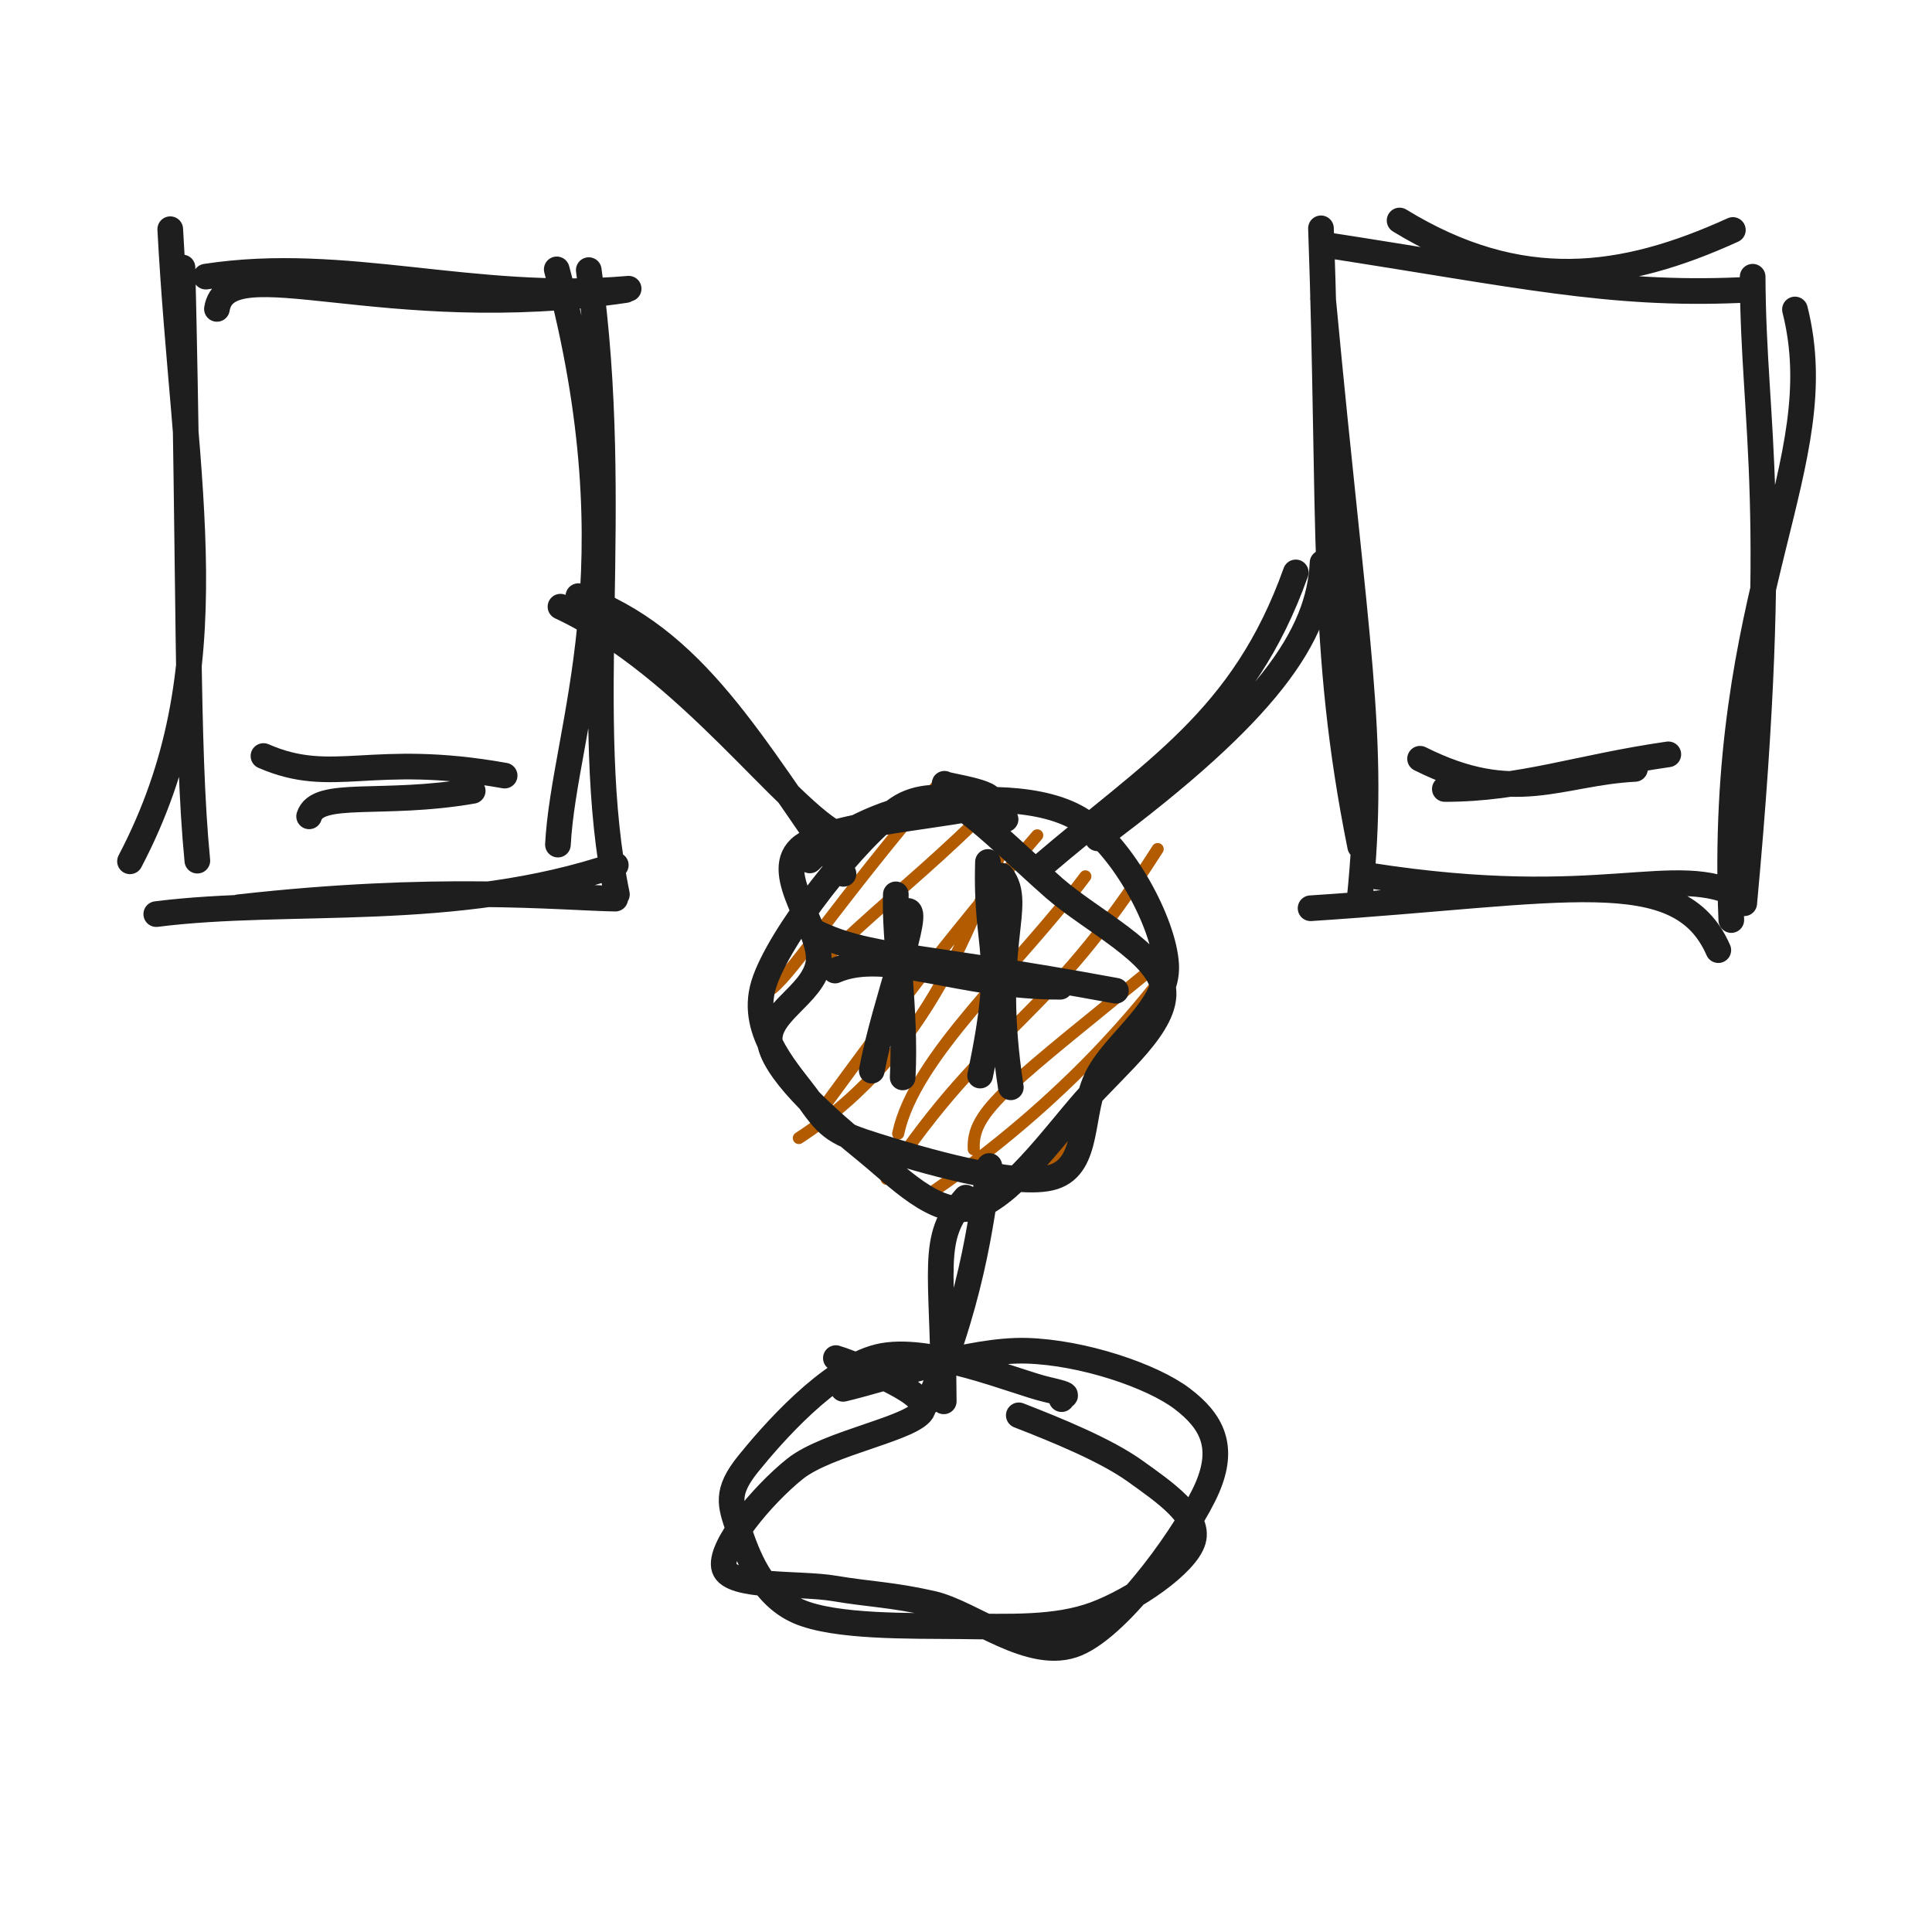
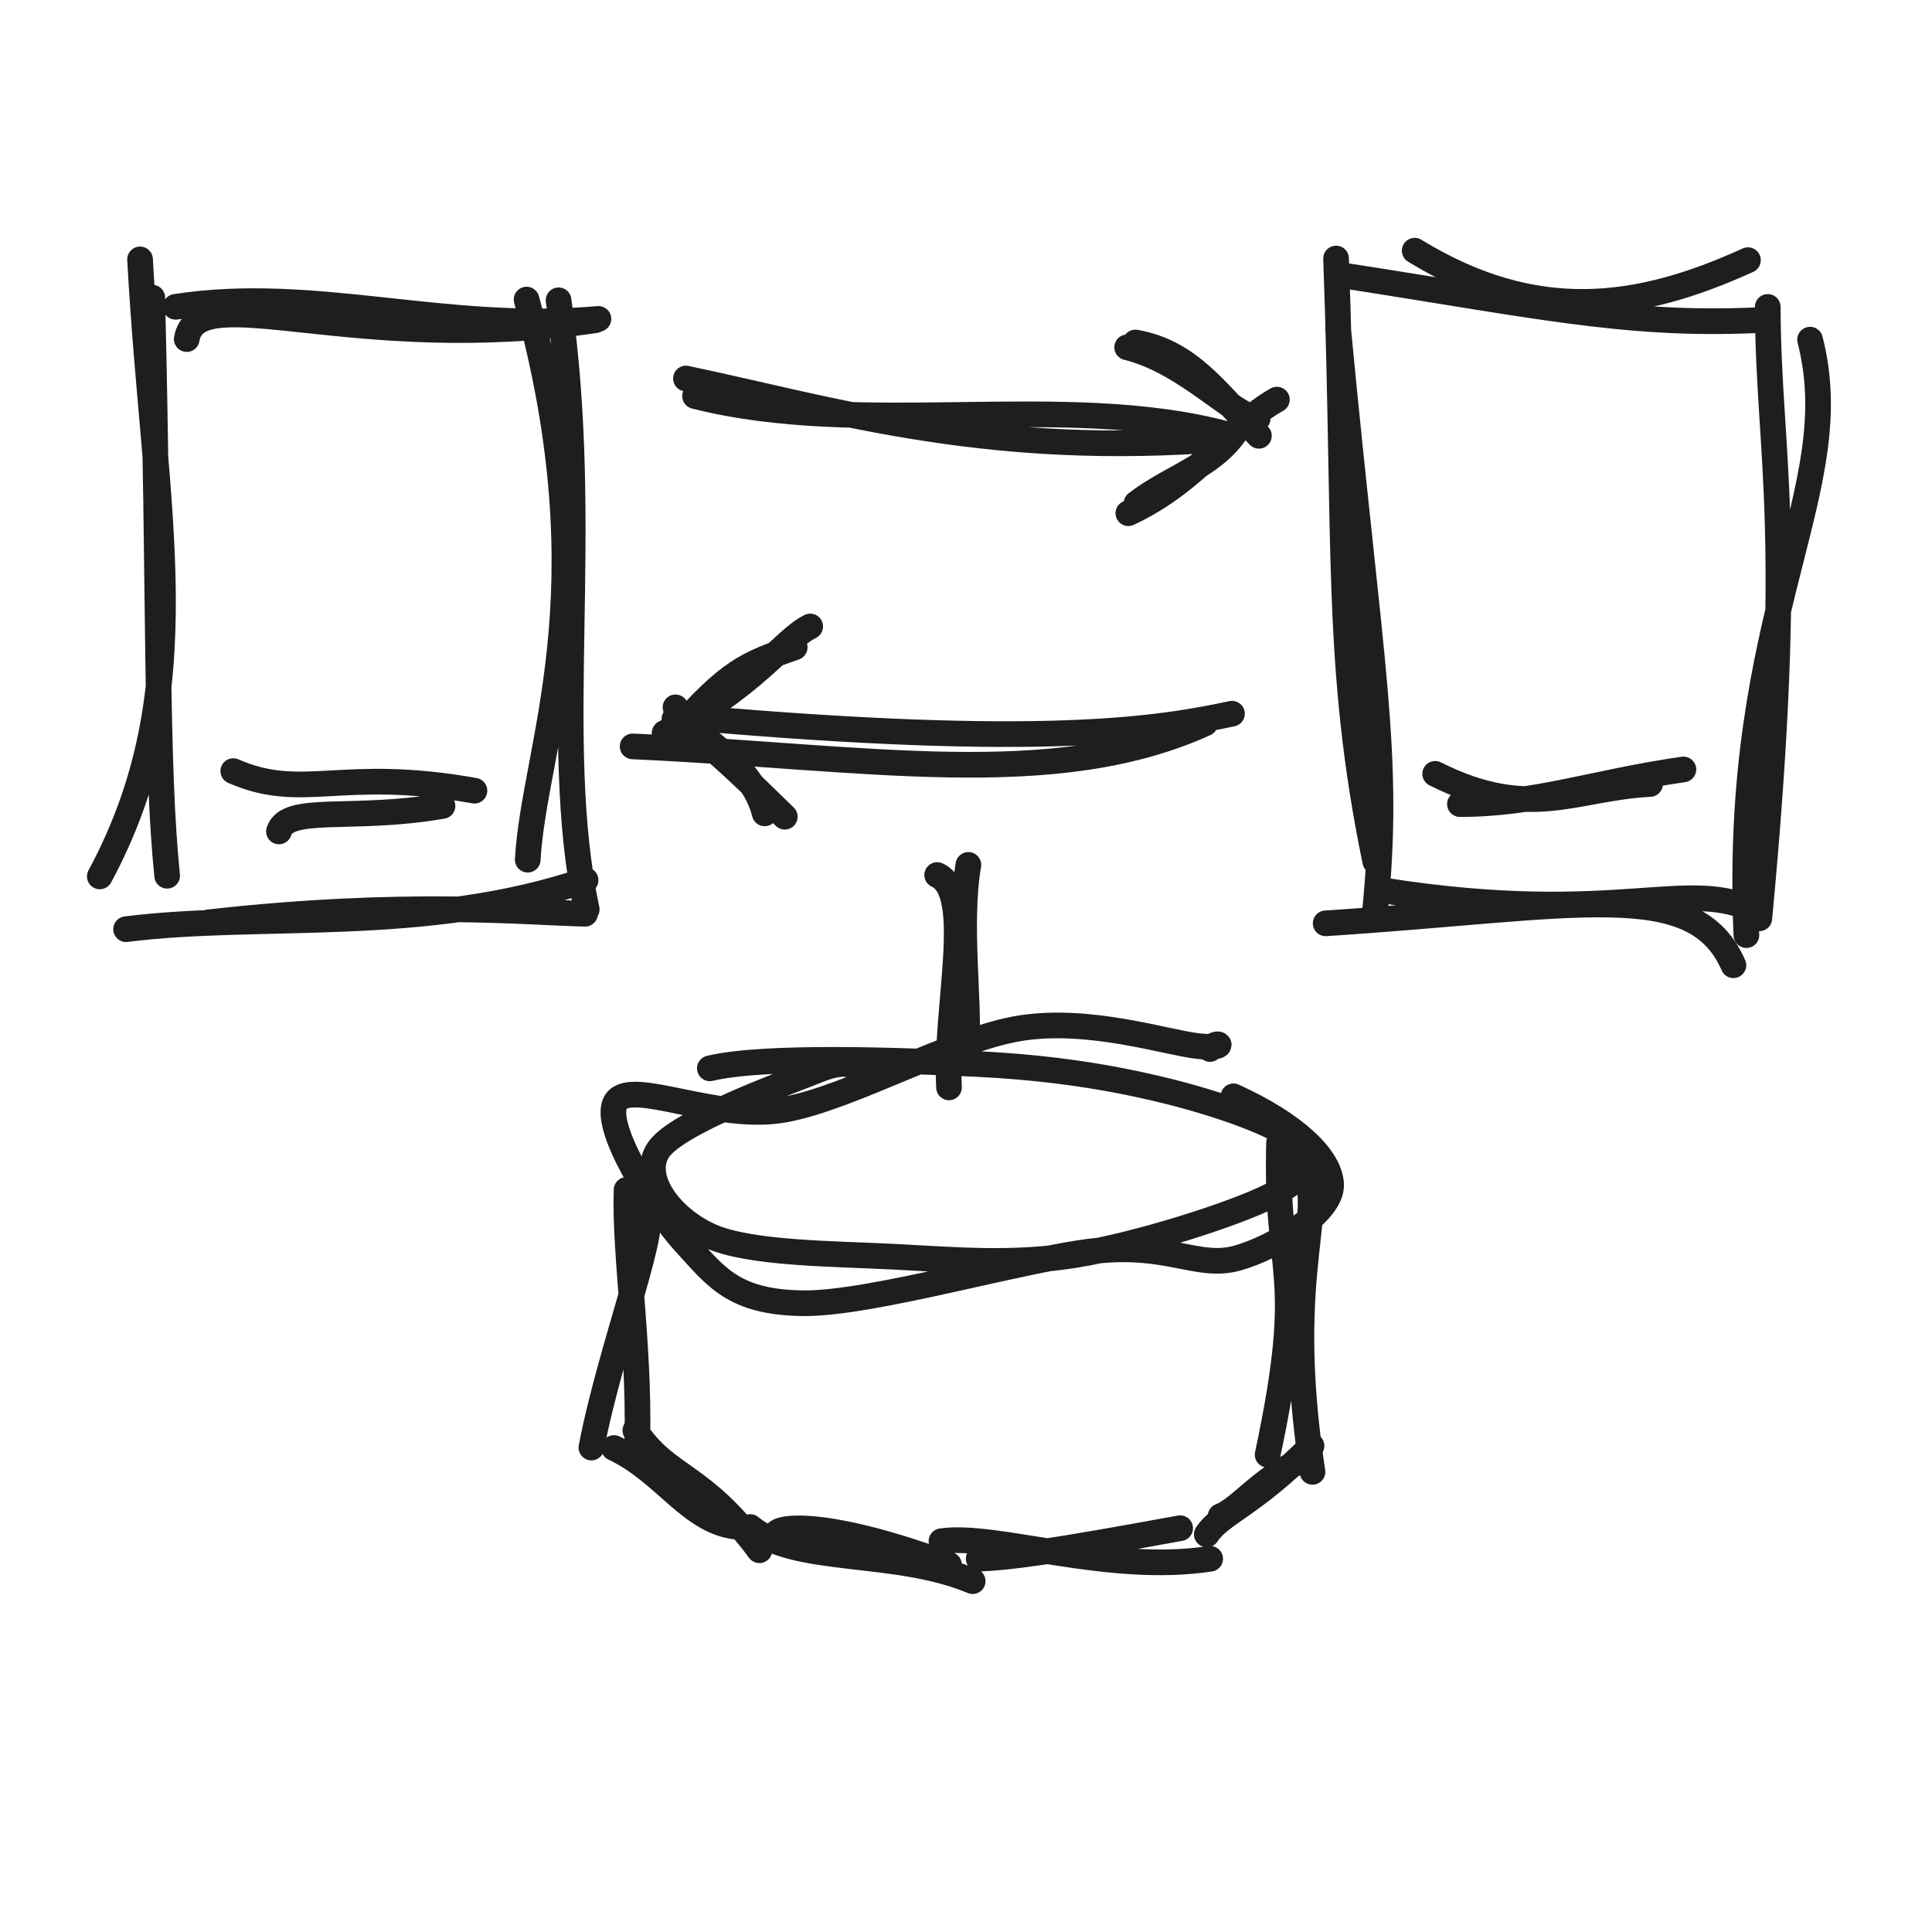
<svg xmlns="http://www.w3.org/2000/svg" width="128" height="128" viewBox="0 0 128 128" role="img">
-   <path d="M14.372 20.465 C15.052 16.357, 25.411 21.605, 41.442 19.217 M13.635 18.327 C22.874 16.909, 31.305 20.031, 41.649 19.128 M36.886 17.847 C42.255 37.818, 37.378 48.222, 36.964 55.957 M39.007 17.896 C41.228 33.797, 38.463 47.599, 40.872 59.254 M40.762 59.538 C36.989 59.462, 28.908 58.632, 15.806 60.108 M40.798 57.313 C30.166 60.925, 19.199 59.435, 10.353 60.562 M8.612 57.064 C15.314 44.281, 12.193 32.451, 11.279 15.186 M13.074 57.021 C12.32 49.231, 12.596 38.946, 12.089 17.72" stroke="#1e1e1e" stroke-width="1.7" fill="none" stroke-linecap="round" stroke-linejoin="round" />
-   <path d="M20.48 54.085 C21.037 52.29, 25.356 53.433, 31.318 52.397 M17.455 50.088 C22.074 52.108, 24.577 49.8, 33.434 51.386" stroke="#1e1e1e" stroke-width="1.7" fill="none" stroke-linecap="round" stroke-linejoin="round" />
-   <path d="M92.727 14.609 C100.745 19.517, 107.552 18.539, 114.807 15.237 M87.744 16.215 C100.523 18.183, 106.59 19.594, 115.263 19.221 M118.921 20.504 C121.523 30.82, 113.788 39.038, 114.703 60.955 M116.118 18.334 C116.16 28.552, 118.016 33.305, 115.56 59.843 M113.843 62.949 C111.257 57.029, 103.59 59.081, 86.829 60.174 M115.448 59.44 C110.901 56.993, 106.27 60.445, 90.705 58.003 M90.115 56.073 C87.434 42.775, 88.2 34.434, 87.518 15.128 M90.074 59.614 C91.187 48.745, 89.837 43.095, 87.652 19.763" stroke="#1e1e1e" stroke-width="1.7" fill="none" stroke-linecap="round" stroke-linejoin="round" />
-   <path d="M94.083 50.269 C100.382 53.423, 103.267 51.203, 108.321 50.942 M95.724 52.273 C100.813 52.274, 104.535 50.841, 110.53 49.977" stroke="#1e1e1e" stroke-width="1.7" fill="none" stroke-linecap="round" stroke-linejoin="round" />
-   <path d="M53.535 57.137 C53.535 57.137, 53.535 57.137, 53.535 57.137 M53.535 57.137 C53.535 57.137, 53.535 57.137, 53.535 57.137 M50.653 68.963 C53.054 63.703, 59.723 59.497, 65.685 53.368 M51.163 65.484 C52.599 64.326, 55.624 59.625, 61.986 52.161 M52.925 75.398 C61.881 69.571, 64.347 60.68, 66.596 55.917 M54.834 72.984 C58.667 67.765, 62.393 62.662, 68.719 55.343 M58.739 78.101 C65.711 67.664, 69.171 68.055, 76.698 56.252 M59.505 75.109 C60.581 69.981, 67.36 64.135, 71.908 58.06 M61.883 78.897 C71.993 71.961, 76.841 64.758, 76.898 64.942 M64.515 76.145 C64.381 73.551, 66.719 72.036, 77.357 63.336 M68.457 78.036 C68.981 77.721, 70.364 76.108, 71.558 74.879 M68.746 78.05 C69.19 76.895, 69.929 75.75, 71.549 74.392" stroke="#b25b00" stroke-width="0.8" fill="none" stroke-linecap="round" stroke-linejoin="round" />
-   <path d="M53.651 57.004 C55.29 55.323, 58.443 53.709, 61.463 53.279 C64.483 52.85, 69.139 52.653, 71.772 54.426 C74.405 56.199, 77.099 61.111, 77.261 63.916 C77.424 66.72, 73.991 68.908, 72.748 71.251 C71.504 73.594, 72.242 77.192, 69.8 77.972 C67.358 78.752, 60.787 76.768, 58.096 75.93 C55.405 75.093, 54.905 74.727, 53.654 72.947 C52.403 71.166, 49.618 68.478, 50.59 65.248 C51.563 62.019, 56.817 55.4, 59.489 53.572 C62.161 51.743, 66.584 53.885, 66.623 54.277 M62.386 52.692 C64.262 53.496, 67.402 56.71, 69.849 58.845 C72.297 60.98, 76.737 63.144, 77.069 65.5 C77.402 67.856, 73.963 70.557, 71.843 72.981 C69.723 75.405, 66.773 79.51, 64.349 80.044 C61.926 80.578, 59.522 77.983, 57.304 76.184 C55.087 74.385, 51.559 71.315, 51.045 69.249 C50.531 67.184, 53.899 65.965, 54.222 63.792 C54.545 61.62, 51.138 57.963, 52.983 56.213 C54.827 54.464, 63.689 54.01, 65.288 53.295 C66.886 52.581, 62.501 52.047, 62.573 51.927" stroke="#1e1e1e" stroke-width="1.7" fill="none" stroke-linecap="round" stroke-linejoin="round" />
-   <path d="M37.133 40.194 C45.588 44.156, 52.148 53.745, 55.703 55.409 M38.318 39.496 C46.022 42.274, 49.694 49.183, 55.884 57.894" stroke="#1e1e1e" stroke-width="1.7" fill="none" stroke-linecap="round" stroke-linejoin="round" />
-   <path d="M85.847 37.924 C82.355 47.72, 76.408 51.027, 68.914 57.451 M87.622 37.285 C87.395 42.121, 84.042 47.118, 72.718 55.542" stroke="#1e1e1e" stroke-width="1.7" fill="none" stroke-linecap="round" stroke-linejoin="round" />
-   <path d="M65.548 77.249 C65.125 79.637, 64.687 85.385, 61.531 92.853 M63.989 79.346 C61.577 82.101, 62.486 83.897, 62.526 92.842" stroke="#1e1e1e" stroke-width="1.7" fill="none" stroke-linecap="round" stroke-linejoin="round" />
-   <path d="M67.498 93.769 C70.075 94.772, 73.277 96.082, 75.202 97.462 C77.128 98.841, 79.496 100.46, 79.051 102.044 C78.607 103.628, 75.108 106.014, 72.534 106.964 C69.959 107.914, 66.88 107.777, 63.606 107.742 C60.331 107.707, 55.332 107.823, 52.887 106.754 C50.442 105.685, 49.489 102.96, 48.938 101.329 C48.387 99.697, 48.04 98.872, 49.582 96.966 C51.123 95.061, 54.898 90.715, 58.188 89.895 C61.478 89.075, 67.299 91.581, 69.323 92.048 C71.348 92.515, 70.294 92.416, 70.335 92.697 M55.861 92.015 C58.72 91.345, 64.263 89.383, 68.006 89.491 C71.748 89.599, 76.319 91.151, 78.316 92.663 C80.313 94.175, 81.151 95.857, 79.988 98.562 C78.826 101.266, 74.376 107.609, 71.34 108.889 C68.304 110.17, 64.448 106.856, 61.771 106.247 C59.093 105.638, 57.573 105.627, 55.276 105.237 C52.98 104.847, 48.423 105.228, 47.989 103.908 C47.556 102.587, 50.483 99.066, 52.674 97.313 C54.865 95.56, 60.684 94.613, 61.135 93.39 C61.585 92.168, 55.865 90.108, 55.378 89.978" stroke="#1e1e1e" stroke-width="1.7" fill="none" stroke-linecap="round" stroke-linejoin="round" />
-   <path d="M53.708 61.603 C57.378 63.522, 60.633 63.176, 73.934 65.639 M55.321 64.301 C58.681 62.832, 63.656 65.394, 70.243 65.376" stroke="#1e1e1e" stroke-width="1.7" fill="none" stroke-linecap="round" stroke-linejoin="round" />
-   <path d="M60.101 60.355 C61.07 60.154, 58.625 66.35, 57.756 70.933 M59.351 59.253 C59.241 62.195, 60.037 66.952, 59.805 71.382" stroke="#1e1e1e" stroke-width="1.7" fill="none" stroke-linecap="round" stroke-linejoin="round" />
-   <path d="M65.455 57.106 C65.276 63.306, 66.741 62.779, 64.936 71.259 M66.36 58.02 C67.865 60.018, 65.507 62.509, 66.97 72.037" stroke="#1e1e1e" stroke-width="1.7" fill="none" stroke-linecap="round" stroke-linejoin="round" />
+   <path d="M12.372 22.465 C13.052 18.357, 23.411 23.605, 39.442 21.217 M11.635 20.327 C20.874 18.909, 29.305 22.031, 39.649 21.128 M34.886 19.847 C40.264 39.421, 35.387 49.426, 34.964 56.957 M37.007 19.896 C39.23 35.446, 36.465 48.896, 38.872 60.254 M38.762 60.538 C34.989 60.462, 26.908 59.632, 13.806 61.108 M38.798 58.313 C28.166 61.925, 17.199 60.435, 8.353 61.562 M6.612 58.064 C13.308 45.63, 10.187 34.15, 9.279 17.186 M11.074 58.021 C10.31 50.479, 10.585 40.442, 10.089 19.72" stroke="#1e1e1e" stroke-width="1.7" fill="none" stroke-linecap="round" stroke-linejoin="round" />
+   <path d="M18.48 55.085 C19.037 53.29, 23.356 54.433, 29.318 53.397 M15.455 51.088 C20.074 53.108, 22.577 50.8, 31.434 52.386" stroke="#1e1e1e" stroke-width="1.7" fill="none" stroke-linecap="round" stroke-linejoin="round" />
+   <path d="M93.727 16.609 C101.745 21.517, 108.552 20.539, 115.807 17.237 M88.744 18.215 C101.523 20.183, 107.59 21.594, 116.263 21.221 M119.921 22.504 C122.504 32.541, 114.769 40.481, 115.703 61.955 M117.118 20.334 C117.153 30.342, 119.01 34.884, 116.56 60.843 M114.843 63.949 C112.257 58.029, 104.59 60.081, 87.829 61.174 M116.448 60.44 C111.901 57.993, 107.27 61.445, 91.705 59.003 M91.115 57.073 C88.436 44.095, 89.202 36.074, 88.518 17.128 M91.074 60.614 C92.169 49.949, 90.82 44.504, 88.652 21.763" stroke="#1e1e1e" stroke-width="1.7" fill="none" stroke-linecap="round" stroke-linejoin="round" />
+   <path d="M95.083 51.269 C101.382 54.423, 104.267 52.203, 109.321 51.942 M96.724 53.273 C101.813 53.274, 105.535 51.841, 111.53 50.977" stroke="#1e1e1e" stroke-width="1.7" fill="none" stroke-linecap="round" stroke-linejoin="round" />
+   <path d="M45.446 25.078 C54.856 27.051, 64.668 30.155, 79.732 29.189 M46.049 26.24 C57.167 29.067, 70.501 25.899, 81.246 28.759" stroke="#1e1e1e" stroke-width="1.7" fill="none" stroke-linecap="round" stroke-linejoin="round" />
+   <path d="M74.678 23.011 C78.584 23.974, 81.64 27.531, 83.324 27.728 M75.225 22.69 C78.805 23.331, 80.521 25.877, 83.407 28.873 M84.597 26.476 C81.542 28.171, 79.465 31.797, 74.757 34.003 M82.253 27.987 C80.711 30.856, 77.822 31.417, 75.297 33.351" stroke="#1e1e1e" stroke-width="1.7" fill="none" stroke-linecap="round" stroke-linejoin="round" />
+   <path d="M79.847 47.924 C69.828 52.483, 57.291 50.142, 41.914 49.451 M81.622 47.285 C76.874 48.291, 69.233 49.612, 45.718 47.542" stroke="#1e1e1e" stroke-width="1.7" fill="none" stroke-linecap="round" stroke-linejoin="round" />
+   <path d="M53.678 41.505 C51.865 42.405, 50.031 45.48, 44.033 48.562 M52.652 42.886 C49.416 44.022, 48.333 44.431, 44.688 48.555 M44.754 46.863 C45.661 48.664, 49.772 50.32, 50.662 53.887 M44.684 47.631 C47.48 49.584, 49.893 52.082, 51.994 54.11" stroke="#1e1e1e" stroke-width="1.7" fill="none" stroke-linecap="round" stroke-linejoin="round" />
+   <path d="M62.091 57.973 C64.633 59.137, 62.591 66.76, 62.874 72.043 M64.158 57.302 C63.491 61.149, 64.245 66.516, 64.032 68.889" stroke="#1e1e1e" stroke-width="1.7" fill="none" stroke-linecap="round" stroke-linejoin="round" />
+   <path d="M47.031 70.78 C50.657 69.915, 59.67 70.244, 64.703 70.491 C69.735 70.737, 73.678 71.389, 77.227 72.26 C80.775 73.131, 84.834 74.555, 85.993 75.716 C87.152 76.877, 86.637 77.986, 84.182 79.224 C81.727 80.462, 75.415 82.47, 71.263 83.143 C67.111 83.817, 63.305 83.473, 59.269 83.264 C55.233 83.055, 49.656 83.066, 47.046 81.888 C44.437 80.711, 42.411 78.034, 43.613 76.198 C44.814 74.363, 52.032 71.766, 54.256 70.873 C56.481 69.98, 56.703 70.942, 56.96 70.839 M81.719 72.634 C85.844 74.511, 88.147 76.72, 88.191 78.506 C88.235 80.293, 84.569 82.624, 81.983 83.35 C79.397 84.076, 77.481 82.365, 72.675 82.864 C67.869 83.363, 57.689 86.42, 53.148 86.342 C48.608 86.264, 47.483 84.628, 45.431 82.396 C43.379 80.165, 39.749 74.432, 40.837 72.952 C41.925 71.473, 47.486 74.327, 51.958 73.52 C56.43 72.713, 63.102 68.813, 67.67 68.11 C72.238 67.408, 77.286 69.074, 79.368 69.306 C81.45 69.537, 80.695 68.796, 80.162 69.499" stroke="#1e1e1e" stroke-width="1.7" fill="none" stroke-linecap="round" stroke-linejoin="round" />
+   <path d="M42.609 80.441 C44.026 80.148, 40.452 89.204, 39.182 95.903 M41.512 78.832 C41.352 83.131, 42.515 90.084, 42.177 96.558" stroke="#1e1e1e" stroke-width="1.7" fill="none" stroke-linecap="round" stroke-linejoin="round" />
+   <path d="M84.741 75.693 C84.48 84.755, 86.621 83.985, 83.984 96.378 M86.065 77.03 C88.264 79.95, 84.817 83.59, 86.956 97.515" stroke="#1e1e1e" stroke-width="1.7" fill="none" stroke-linecap="round" stroke-linejoin="round" />
+   <path d="M42.094 94.769 C44.25 98.01, 46.431 97.491, 50.313 102.709 M40.676 95.934 C44.127 97.566, 45.785 100.962, 49.007 101.168 M51.783 101.971 C50.279 101.43, 53.137 100.052, 62.876 103.67 M49.705 101.17 C52.716 103.679, 59.259 102.588, 64.442 104.756 M62.375 102.107 C66.029 101.587, 73.381 104.305, 80.177 103.273 M64.842 103.27 C67.133 103.16, 69.471 102.84, 78.187 101.247 M80.865 100.454 C82.207 99.938, 83.701 97.74, 86.686 96.558 M79.954 101.658 C80.874 100.252, 82.994 99.725, 86.89 95.79" stroke="#1e1e1e" stroke-width="1.7" fill="none" stroke-linecap="round" stroke-linejoin="round" />
</svg>
